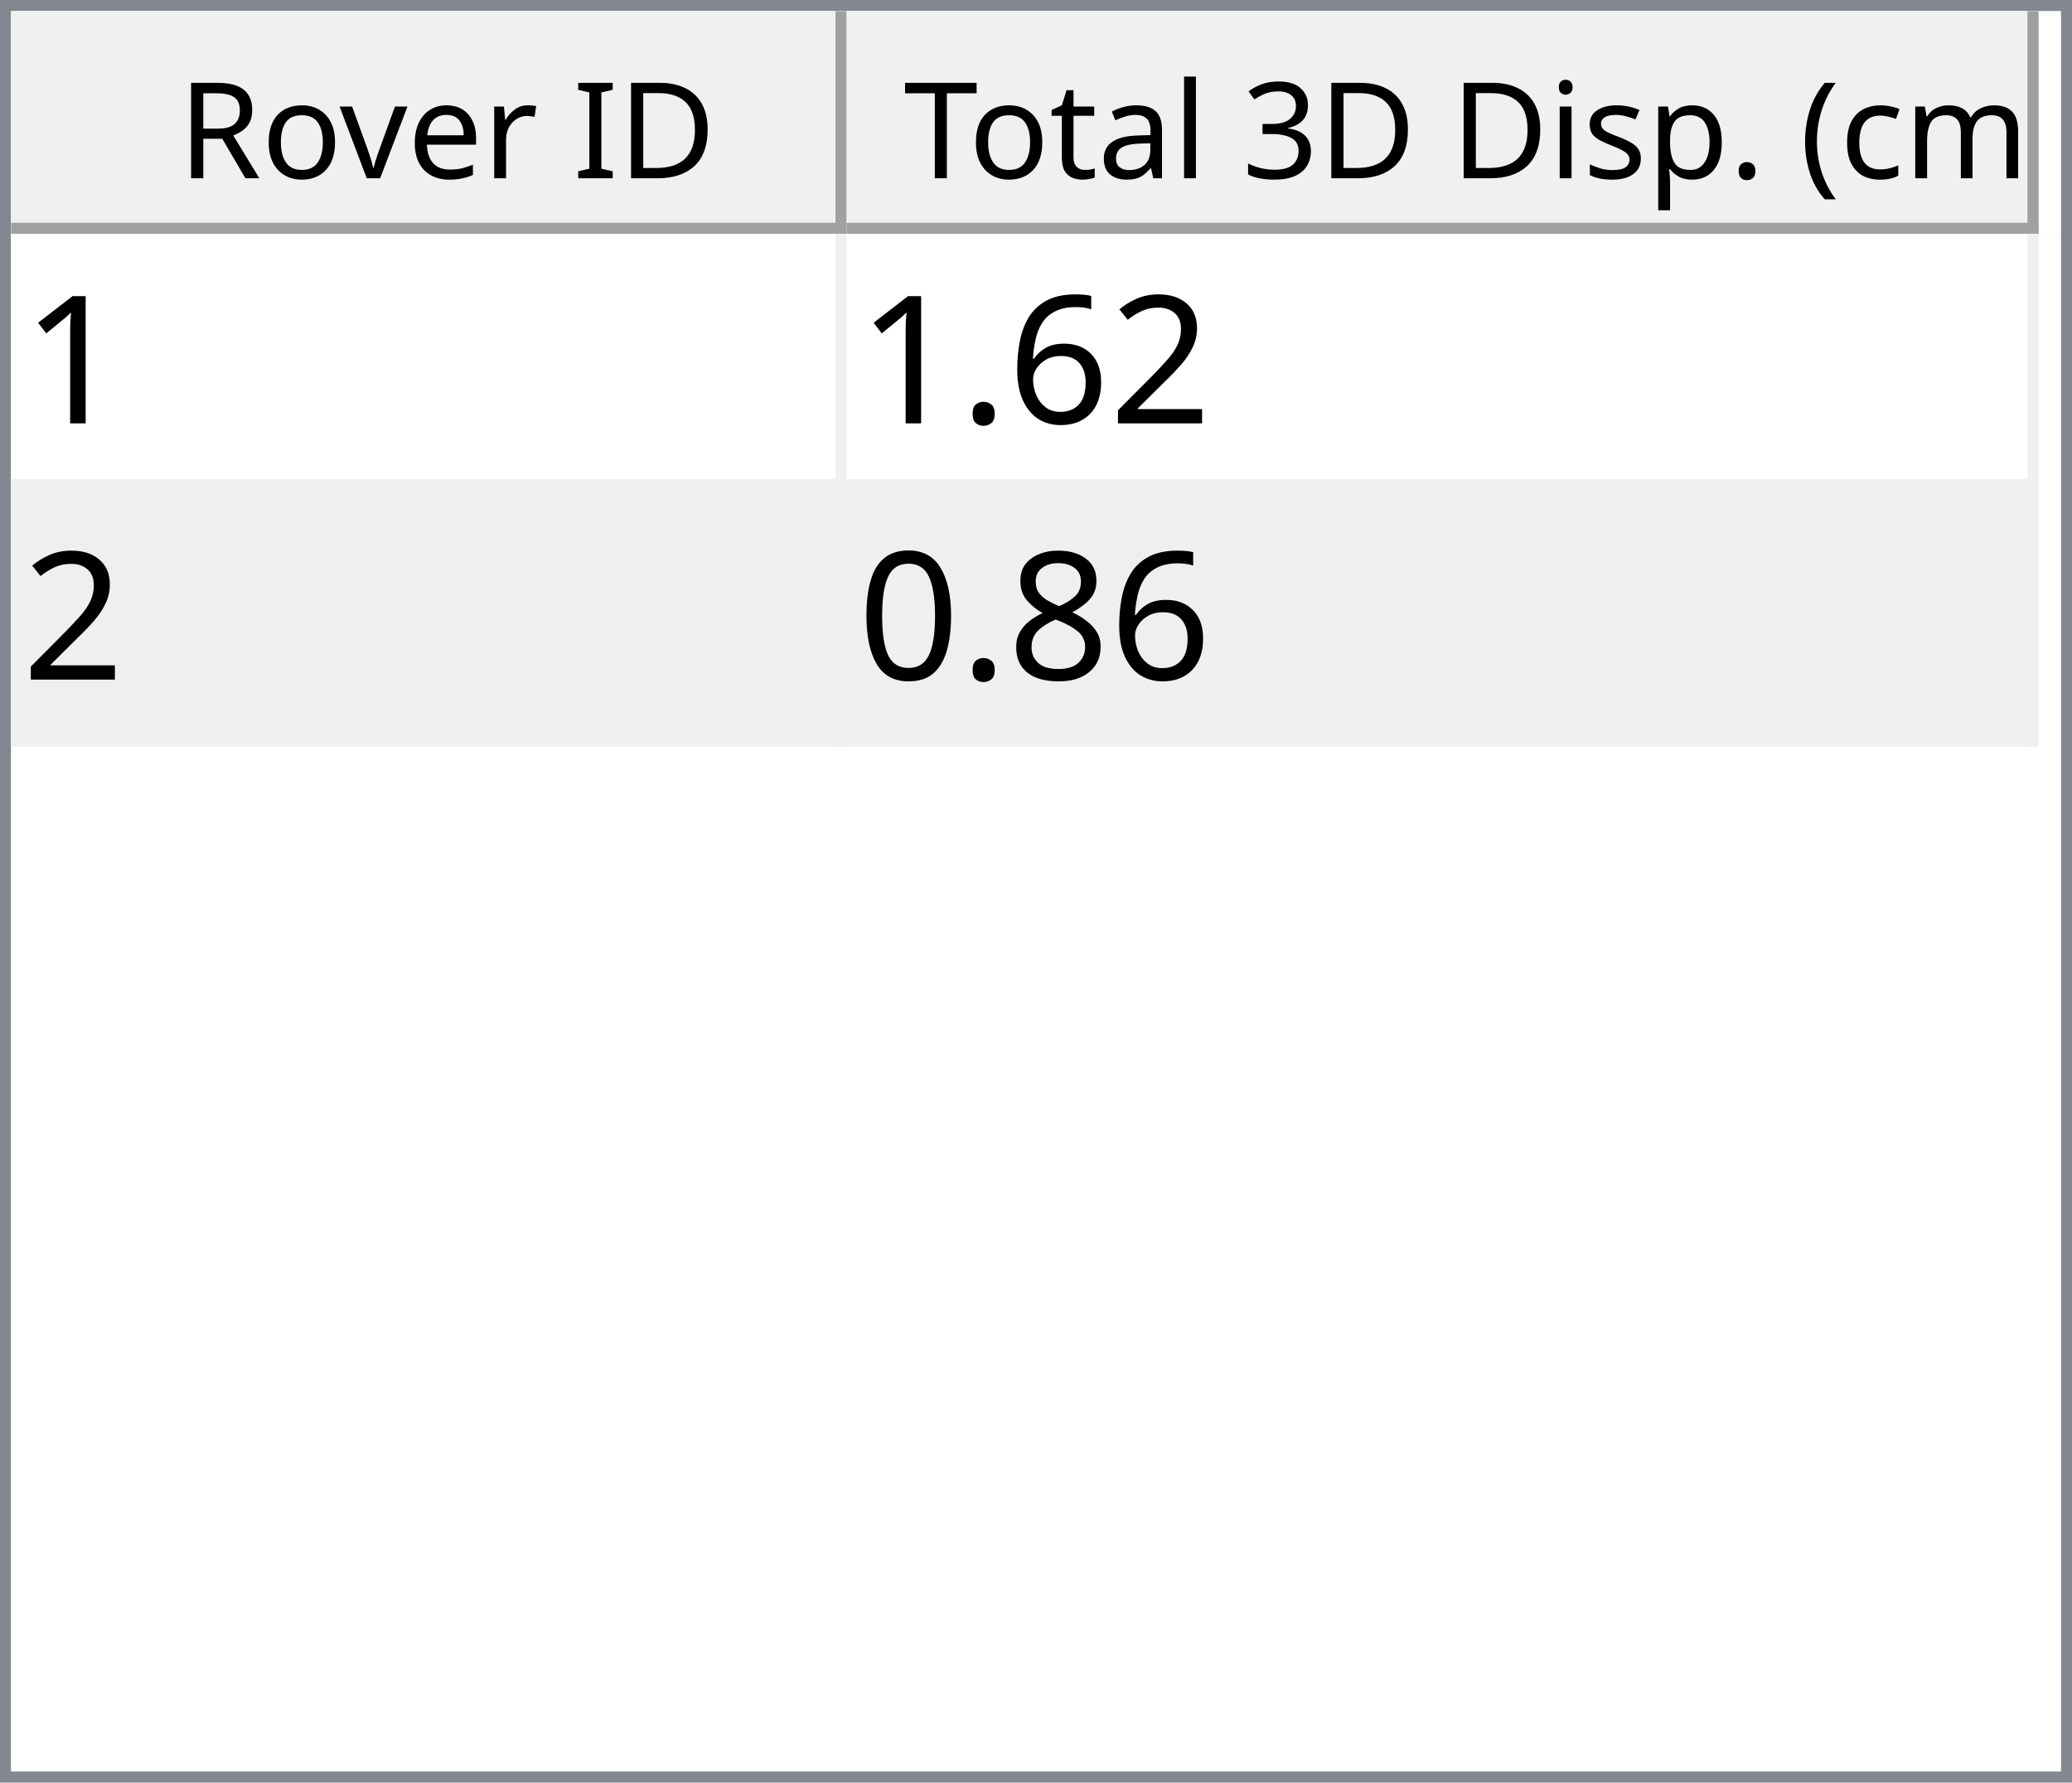
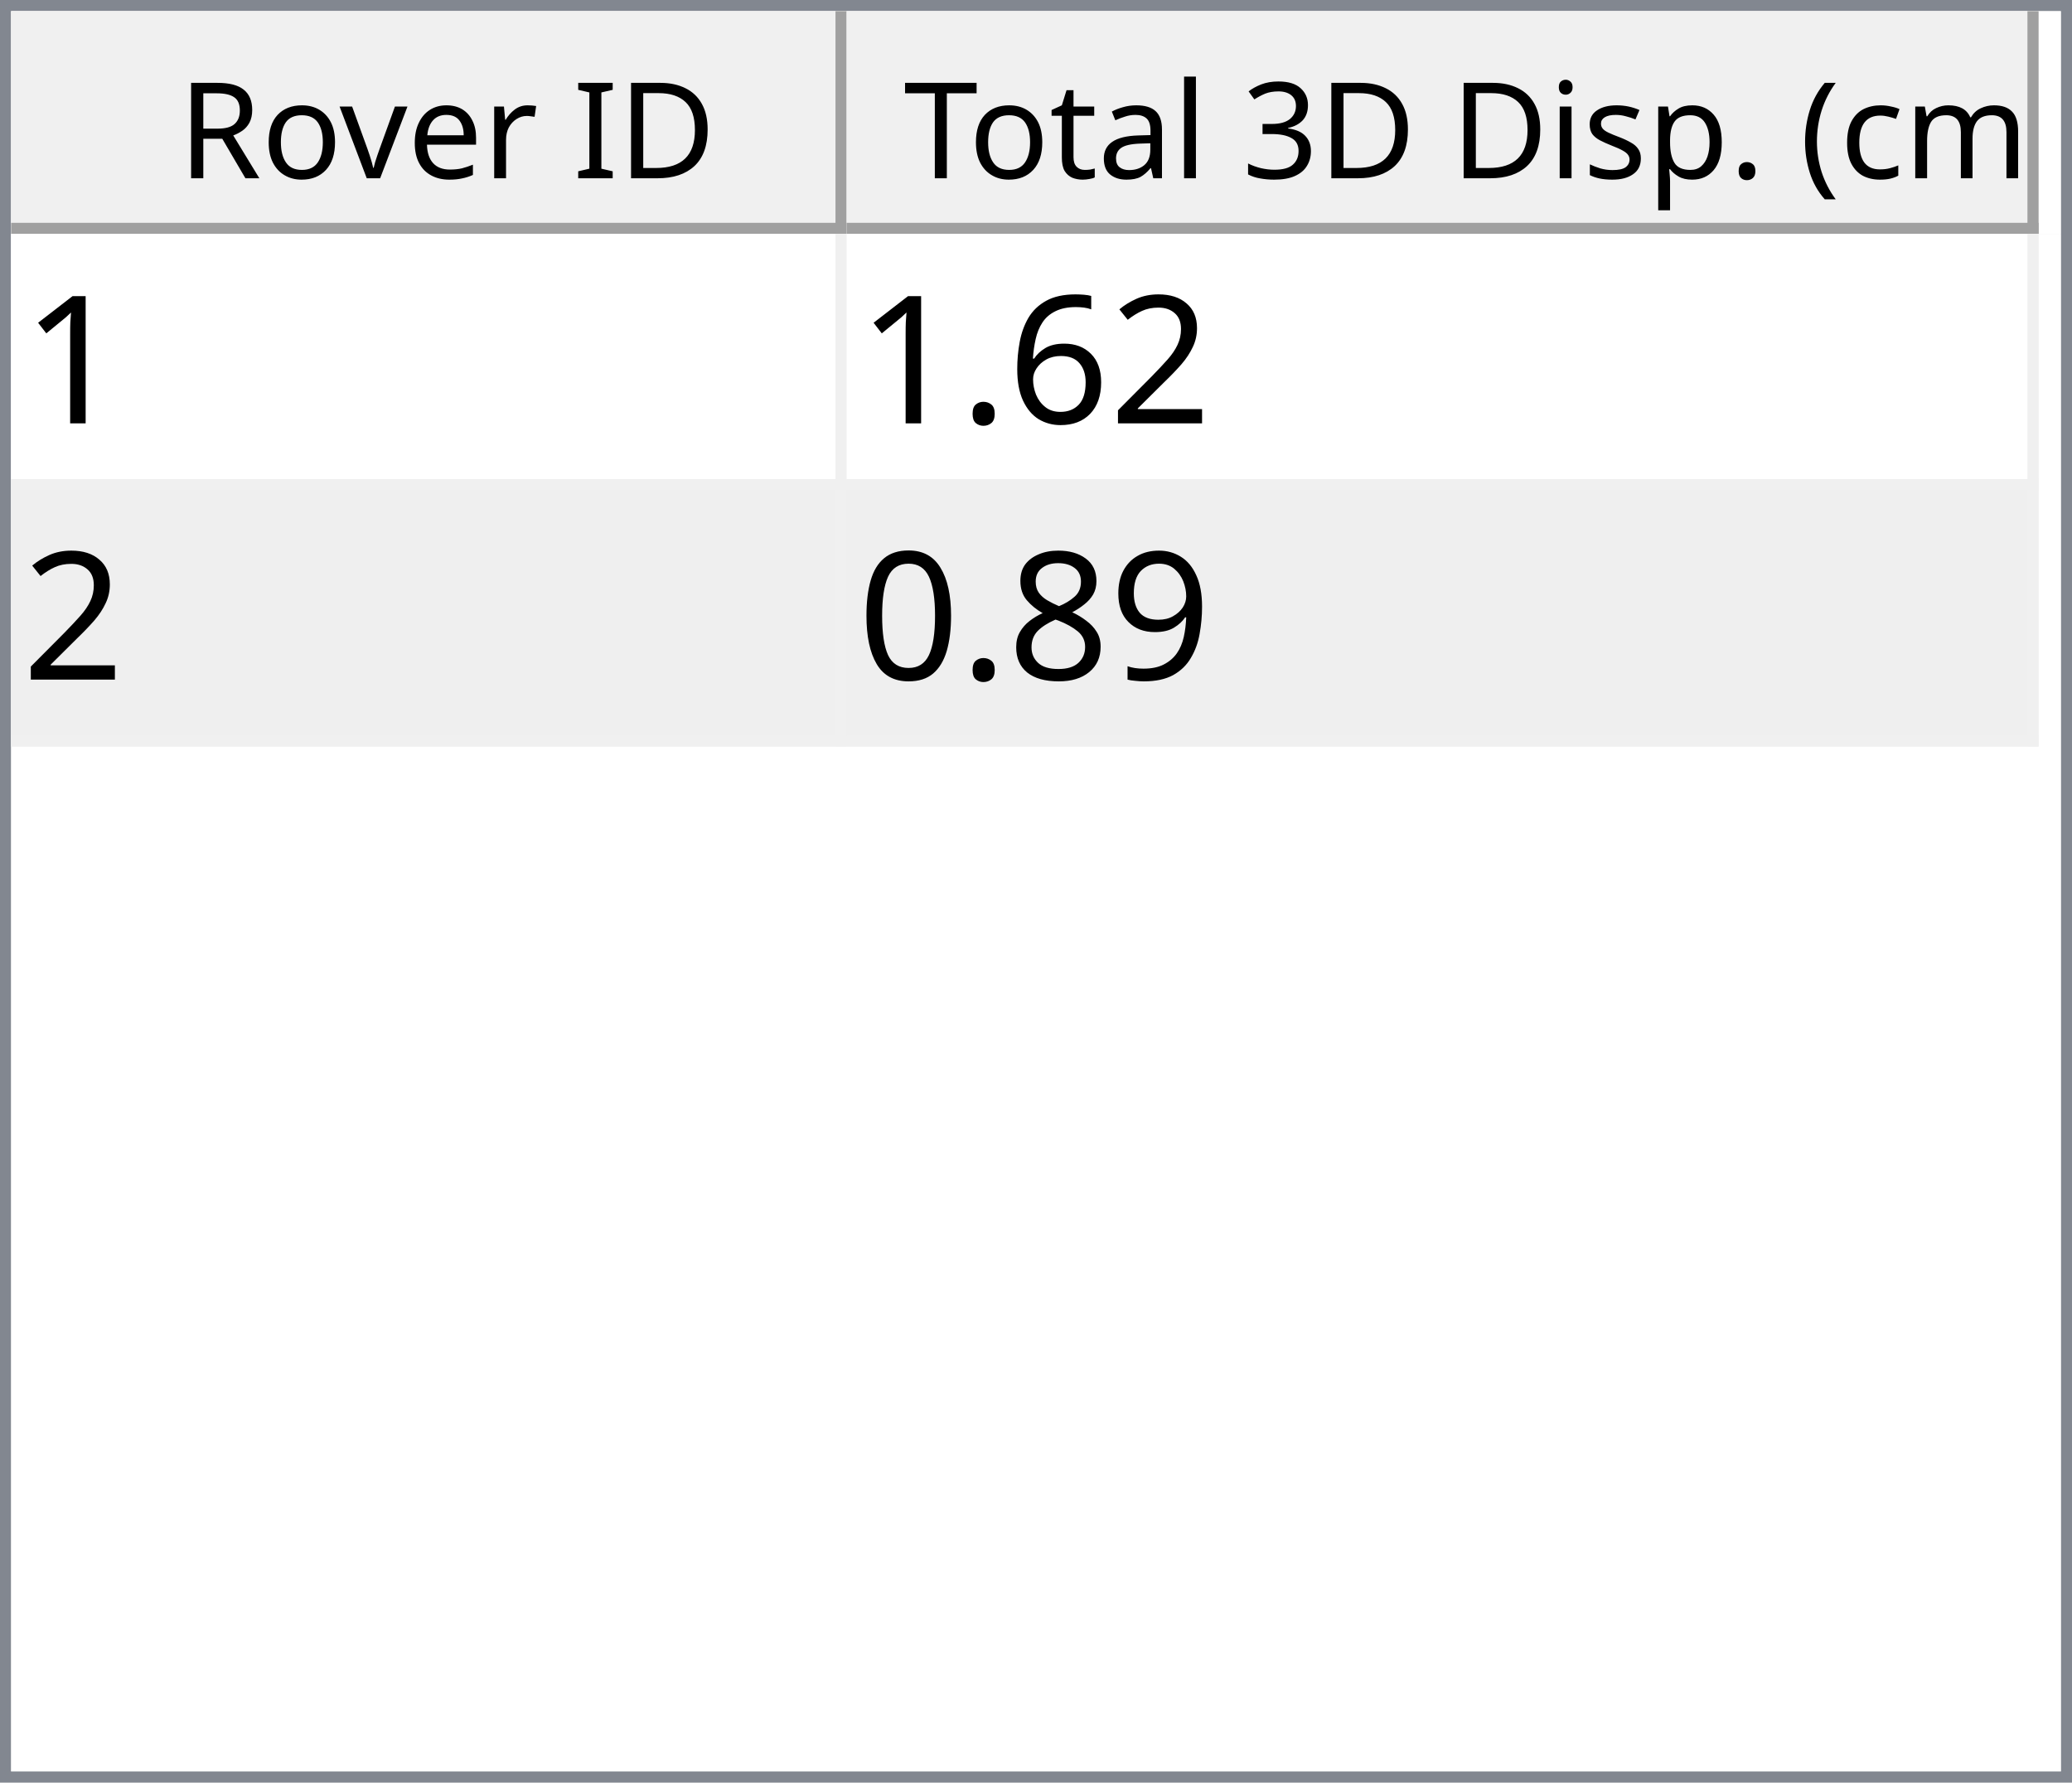
<svg xmlns="http://www.w3.org/2000/svg" style="fill-opacity:1; color-rendering:auto; color-interpolation:auto; text-rendering:auto; stroke:black; stroke-linecap:square; stroke-miterlimit:10; shape-rendering:auto; stroke-opacity:1; fill:black; stroke-dasharray:none; font-weight:normal; stroke-width:1; font-family:'Dialog'; font-style:normal; stroke-linejoin:miter; font-size:12px; stroke-dashoffset:0; image-rendering:auto;" width="186" height="160">
  <defs id="genericDefs" />
  <g>
    <defs id="defs1">
      <clipPath clipPathUnits="userSpaceOnUse" id="clipPath1">
        <path d="M0 0 L186 0 L186 160 L0 160 L0 0 Z" />
      </clipPath>
      <clipPath clipPathUnits="userSpaceOnUse" id="clipPath2">
        <path d="M0 0 L0 160 L186 160 L186 0 Z" />
      </clipPath>
      <clipPath clipPathUnits="userSpaceOnUse" id="clipPath3">
        <path d="M0 0 L0 20 L184 20 L184 0 Z" />
      </clipPath>
      <clipPath clipPathUnits="userSpaceOnUse" id="clipPath4">
        <path d="M0 0 L0 20 L75 20 L75 0 Z" />
      </clipPath>
      <clipPath clipPathUnits="userSpaceOnUse" id="clipPath5">
        <path d="M1 1 L1 19 L74 19 L74 1 Z" />
      </clipPath>
      <clipPath clipPathUnits="userSpaceOnUse" id="clipPath6">
        <path d="M0 0 L0 18 L73 18 L73 0 Z" />
      </clipPath>
      <clipPath clipPathUnits="userSpaceOnUse" id="clipPath7">
        <path d="M-0.5 -0.5 L-0.5 19.5 L74.5 19.5 L74.5 -0.5 Z" />
      </clipPath>
      <clipPath clipPathUnits="userSpaceOnUse" id="clipPath8">
        <path d="M0 0 L0 20 L107 20 L107 0 Z" />
      </clipPath>
      <clipPath clipPathUnits="userSpaceOnUse" id="clipPath9">
        <path d="M1 1 L1 19 L106 19 L106 1 Z" />
      </clipPath>
      <clipPath clipPathUnits="userSpaceOnUse" id="clipPath10">
        <path d="M0 0 L0 18 L105 18 L105 0 Z" />
      </clipPath>
      <clipPath clipPathUnits="userSpaceOnUse" id="clipPath11">
        <path d="M-0.5 -0.5 L-0.5 19.5 L106.5 19.5 L106.5 -0.5 Z" />
      </clipPath>
      <clipPath clipPathUnits="userSpaceOnUse" id="clipPath12">
        <path d="M0 0 L0 138 L184 138 L184 0 Z" />
      </clipPath>
      <clipPath clipPathUnits="userSpaceOnUse" id="clipPath13">
        <path d="M0 0 L0 46 L182 46 L182 0 Z" />
      </clipPath>
      <clipPath clipPathUnits="userSpaceOnUse" id="clipPath14">
        <path d="M-0.5 -0.5 L-0.5 45.5 L181.5 45.5 L181.5 -0.5 Z" />
      </clipPath>
      <clipPath clipPathUnits="userSpaceOnUse" id="clipPath15">
        <path d="M0 0 L0 22 L74 22 L74 0 Z" />
      </clipPath>
      <clipPath clipPathUnits="userSpaceOnUse" id="clipPath16">
        <path d="M0 0 L0 22 L106 22 L106 0 Z" />
      </clipPath>
      <font horiz-adv-x="64.551" id="font1">
        <font-face ascent="107.91" descent="25.098" units-per-em="100" style="font-style:normal; font-family:Segoe UI; font-weight:normal;" />
        <missing-glyph horiz-adv-x="64.551" d="M8.109 0 L8.109 68.266 L56.453 68.266 L56.453 0 L8.109 0 ZM15.328 7.234 L49.219 7.234 L49.219 61.031 L15.328 61.031 L15.328 7.234 Z" />
        <glyph unicode="D" horiz-adv-x="70.117" d="M9.188 0 L9.188 70.016 L28.516 70.016 Q65.531 70.016 65.531 35.891 Q65.531 19.672 55.25 9.836 Q44.969 0 27.734 0 L9.188 0 ZM17.391 62.594 L17.391 7.422 L27.828 7.422 Q41.609 7.422 49.273 14.797 Q56.938 22.172 56.938 35.688 Q56.938 62.594 28.328 62.594 L17.391 62.594 Z" />
        <glyph unicode="I" horiz-adv-x="26.611" d="M17.391 0 L9.188 0 L9.188 70.016 L17.391 70.016 L17.391 0 Z" />
        <glyph unicode=" " horiz-adv-x="27.393" d="" />
        <glyph unicode="r" horiz-adv-x="34.766" d="M34.188 41.891 Q32.078 43.5 28.125 43.5 Q23 43.5 19.555 38.672 Q16.109 33.844 16.109 25.484 L16.109 0 L8.109 0 L8.109 50 L16.109 50 L16.109 39.703 L16.312 39.703 Q18.016 44.969 21.531 47.922 Q25.047 50.875 29.391 50.875 Q32.516 50.875 34.188 50.203 L34.188 41.891 Z" />
        <glyph unicode="e" horiz-adv-x="52.295" d="M48.297 23 L12.984 23 Q13.188 14.656 17.484 10.109 Q21.781 5.562 29.297 5.562 Q37.75 5.562 44.828 11.141 L44.828 3.609 Q38.234 -1.172 27.391 -1.172 Q16.797 -1.172 10.742 5.641 Q4.688 12.453 4.688 24.812 Q4.688 36.469 11.305 43.82 Q17.922 51.172 27.734 51.172 Q37.547 51.172 42.922 44.828 Q48.297 38.484 48.297 27.203 L48.297 23 ZM40.094 29.781 Q40.047 36.719 36.75 40.578 Q33.453 44.438 27.594 44.438 Q21.922 44.438 17.969 40.383 Q14.016 36.328 13.094 29.781 L40.094 29.781 Z" />
        <glyph unicode="v" horiz-adv-x="47.9" d="M47.406 50 L27.484 0 L19.625 0 L0.688 50 L9.469 50 L22.172 13.672 Q23.578 9.672 23.922 6.688 L24.125 6.688 Q24.609 10.453 25.688 13.484 L38.969 50 L47.406 50 Z" />
        <glyph unicode="o" horiz-adv-x="58.594" d="M29 -1.172 Q17.922 -1.172 11.305 5.836 Q4.688 12.844 4.688 24.422 Q4.688 37.016 11.57 44.094 Q18.453 51.172 30.172 51.172 Q41.359 51.172 47.633 44.289 Q53.906 37.406 53.906 25.203 Q53.906 13.234 47.141 6.031 Q40.375 -1.172 29 -1.172 ZM29.594 44.438 Q21.875 44.438 17.383 39.188 Q12.891 33.938 12.891 24.703 Q12.891 15.828 17.43 10.695 Q21.969 5.562 29.594 5.562 Q37.359 5.562 41.531 10.594 Q45.703 15.625 45.703 24.906 Q45.703 34.281 41.531 39.359 Q37.359 44.438 29.594 44.438 Z" />
        <glyph unicode="R" horiz-adv-x="59.814" d="M59.375 0 L49.609 0 L37.891 19.625 Q36.281 22.359 34.766 24.289 Q33.25 26.219 31.664 27.438 Q30.078 28.656 28.25 29.219 Q26.422 29.781 24.125 29.781 L17.391 29.781 L17.391 0 L9.188 0 L9.188 70.016 L30.078 70.016 Q34.672 70.016 38.555 68.867 Q42.438 67.719 45.289 65.375 Q48.141 63.031 49.758 59.547 Q51.375 56.062 51.375 51.375 Q51.375 47.703 50.273 44.656 Q49.172 41.609 47.148 39.211 Q45.125 36.812 42.266 35.133 Q39.406 33.453 35.844 32.516 L35.844 32.328 Q37.594 31.547 38.891 30.547 Q40.188 29.547 41.359 28.18 Q42.531 26.812 43.68 25.078 Q44.828 23.344 46.234 21.047 L59.375 0 ZM17.391 62.594 L17.391 37.203 L28.516 37.203 Q31.594 37.203 34.203 38.133 Q36.812 39.062 38.719 40.797 Q40.625 42.531 41.703 45.047 Q42.781 47.562 42.781 50.688 Q42.781 56.297 39.141 59.445 Q35.5 62.594 28.609 62.594 L17.391 62.594 Z" />
        <glyph unicode=")" horiz-adv-x="30.176" d="M8.297 -15.922 L1.172 -15.922 Q16.406 2.344 16.406 26.812 Q16.406 51.469 1.078 70.016 L8.297 70.016 Q23.531 52.156 23.531 26.703 Q23.531 1.375 8.297 -15.922 Z" />
        <glyph unicode="m" horiz-adv-x="86.133" d="M79.109 0 L71.094 0 L71.094 28.719 Q71.094 37.016 68.531 40.727 Q65.969 44.438 59.906 44.438 Q54.781 44.438 51.195 39.75 Q47.609 35.062 47.609 28.516 L47.609 0 L39.594 0 L39.594 29.688 Q39.594 44.438 28.219 44.438 Q22.953 44.438 19.531 40.016 Q16.109 35.594 16.109 28.516 L16.109 0 L8.109 0 L8.109 50 L16.109 50 L16.109 42.094 L16.312 42.094 Q21.625 51.172 31.844 51.172 Q36.969 51.172 40.773 48.312 Q44.578 45.453 46 40.828 Q51.562 51.172 62.594 51.172 Q79.109 51.172 79.109 30.812 L79.109 0 Z" />
        <glyph unicode="c" horiz-adv-x="46.191" d="M42.188 2.297 Q36.422 -1.172 28.516 -1.172 Q17.828 -1.172 11.258 5.789 Q4.688 12.75 4.688 23.828 Q4.688 36.188 11.766 43.68 Q18.844 51.172 30.672 51.172 Q37.25 51.172 42.281 48.734 L42.281 40.531 Q36.719 44.438 30.375 44.438 Q22.703 44.438 17.797 38.945 Q12.891 33.453 12.891 24.516 Q12.891 15.719 17.508 10.641 Q22.125 5.562 29.891 5.562 Q36.422 5.562 42.188 9.906 L42.188 2.297 Z" />
        <glyph unicode="(" horiz-adv-x="30.176" d="M29.109 -15.922 L21.969 -15.922 Q6.844 1.375 6.844 26.703 Q6.844 52.156 21.969 70.016 L29.203 70.016 Q13.875 51.469 13.875 26.812 Q13.875 2.344 29.109 -15.922 Z" />
        <glyph unicode="." horiz-adv-x="21.68" d="M10.891 -1.078 Q8.641 -1.078 7.055 0.539 Q5.469 2.156 5.469 4.391 Q5.469 6.641 7.055 8.273 Q8.641 9.906 10.891 9.906 Q13.188 9.906 14.797 8.273 Q16.406 6.641 16.406 4.391 Q16.406 2.156 14.797 0.539 Q13.188 -1.078 10.891 -1.078 Z" />
        <glyph unicode="p" horiz-adv-x="58.789" d="M16.312 7.234 L16.109 7.234 L16.109 -23 L8.109 -23 L8.109 50 L16.109 50 L16.109 41.219 L16.312 41.219 Q22.219 51.172 33.594 51.172 Q43.266 51.172 48.688 44.461 Q54.109 37.75 54.109 26.469 Q54.109 13.922 48 6.375 Q41.891 -1.172 31.297 -1.172 Q21.578 -1.172 16.312 7.234 ZM16.109 27.391 L16.109 20.406 Q16.109 14.203 20.141 9.883 Q24.172 5.562 30.375 5.562 Q37.641 5.562 41.773 11.133 Q45.906 16.703 45.906 26.609 Q45.906 34.969 42.047 39.703 Q38.188 44.438 31.594 44.438 Q24.609 44.438 20.359 39.578 Q16.109 34.719 16.109 27.391 Z" />
        <glyph unicode="s" horiz-adv-x="42.432" d="M5.078 1.812 L5.078 10.406 Q11.625 5.562 19.484 5.562 Q30.031 5.562 30.031 12.594 Q30.031 14.594 29.125 15.992 Q28.219 17.391 26.68 18.461 Q25.141 19.531 23.07 20.383 Q21 21.234 18.609 22.172 Q15.281 23.484 12.766 24.828 Q10.25 26.172 8.57 27.859 Q6.891 29.547 6.031 31.695 Q5.172 33.844 5.172 36.719 Q5.172 40.234 6.789 42.945 Q8.406 45.656 11.086 47.484 Q13.766 49.312 17.211 50.242 Q20.656 51.172 24.312 51.172 Q30.812 51.172 35.938 48.922 L35.938 40.828 Q30.422 44.438 23.25 44.438 Q21 44.438 19.195 43.922 Q17.391 43.406 16.094 42.477 Q14.797 41.547 14.086 40.258 Q13.375 38.969 13.375 37.406 Q13.375 35.453 14.086 34.133 Q14.797 32.812 16.164 31.789 Q17.531 30.766 19.484 29.938 Q21.438 29.109 23.922 28.125 Q27.25 26.859 29.883 25.516 Q32.516 24.172 34.375 22.484 Q36.234 20.797 37.234 18.602 Q38.234 16.406 38.234 13.375 Q38.234 9.672 36.602 6.938 Q34.969 4.203 32.234 2.398 Q29.5 0.594 25.93 -0.289 Q22.359 -1.172 18.453 -1.172 Q10.75 -1.172 5.078 1.812 Z" />
        <glyph unicode="i" horiz-adv-x="24.219" d="M12.203 62.703 Q10.062 62.703 8.547 64.164 Q7.031 65.625 7.031 67.875 Q7.031 70.125 8.547 71.609 Q10.062 73.094 12.203 73.094 Q14.406 73.094 15.945 71.609 Q17.484 70.125 17.484 67.875 Q17.484 65.719 15.945 64.211 Q14.406 62.703 12.203 62.703 ZM16.109 0 L8.109 0 L8.109 50 L16.109 50 L16.109 0 Z" />
        <glyph unicode="3" horiz-adv-x="53.906" d="M46.531 19.828 Q46.531 15.094 44.75 11.211 Q42.969 7.328 39.719 4.57 Q36.469 1.812 31.93 0.297 Q27.391 -1.219 21.922 -1.219 Q11.922 -1.219 6 2.594 L6 11.188 Q13.094 5.609 22.219 5.609 Q25.875 5.609 28.828 6.539 Q31.781 7.469 33.906 9.227 Q36.031 10.984 37.18 13.477 Q38.328 15.969 38.328 19.094 Q38.328 32.812 18.797 32.812 L12.984 32.812 L12.984 39.594 L18.5 39.594 Q35.797 39.594 35.797 52.484 Q35.797 64.406 22.609 64.406 Q15.188 64.406 8.688 59.422 L8.688 67.188 Q15.375 71.188 24.609 71.188 Q29 71.188 32.57 69.969 Q36.141 68.75 38.68 66.555 Q41.219 64.359 42.609 61.281 Q44 58.203 44 54.5 Q44 40.672 30.031 36.719 L30.031 36.531 Q33.594 36.141 36.625 34.797 Q39.656 33.453 41.852 31.305 Q44.047 29.156 45.289 26.25 Q46.531 23.344 46.531 19.828 Z" />
        <glyph unicode="l" horiz-adv-x="24.219" d="M16.109 0 L8.109 0 L8.109 74.031 L16.109 74.031 L16.109 0 Z" />
        <glyph unicode="a" horiz-adv-x="50.879" d="M43.891 0 L35.891 0 L35.891 7.812 L35.688 7.812 Q30.469 -1.172 20.312 -1.172 Q12.844 -1.172 8.617 2.781 Q4.391 6.734 4.391 13.281 Q4.391 27.297 20.906 29.594 L35.891 31.688 Q35.891 44.438 25.594 44.438 Q16.547 44.438 9.281 38.281 L9.281 46.484 Q16.656 51.172 26.266 51.172 Q43.891 51.172 43.891 32.516 L43.891 0 ZM35.891 25.297 L23.828 23.641 Q18.266 22.859 15.43 20.875 Q12.594 18.891 12.594 13.875 Q12.594 10.203 15.211 7.883 Q17.828 5.562 22.172 5.562 Q28.125 5.562 32.008 9.742 Q35.891 13.922 35.891 20.312 L35.891 25.297 Z" />
        <glyph unicode="t" horiz-adv-x="33.887" d="M31.297 0.484 Q28.469 -1.078 23.828 -1.078 Q10.688 -1.078 10.688 13.578 L10.688 43.172 L2.094 43.172 L2.094 50 L10.688 50 L10.688 62.203 L18.703 64.797 L18.703 50 L31.297 50 L31.297 43.172 L18.703 43.172 L18.703 14.984 Q18.703 9.969 20.414 7.82 Q22.125 5.672 26.078 5.672 Q29.109 5.672 31.297 7.328 L31.297 0.484 Z" />
        <glyph unicode="T" horiz-adv-x="52.393" d="M50.594 62.594 L30.375 62.594 L30.375 0 L22.172 0 L22.172 62.594 L2 62.594 L2 70.016 L50.594 70.016 L50.594 62.594 Z" />
      </font>
      <font horiz-adv-x="75.0" id="font2">
        <font-face ascent="100.537" descent="21.973" units-per-em="100" style="font-style:normal; font-family:sans-serif; font-weight:normal;" />
        <missing-glyph horiz-adv-x="75.0" d="M12.5 0 L12.5 62.5 L62.5 62.5 L62.5 0 L12.5 0 ZM14.062 1.562 L60.938 1.562 L60.938 60.938 L14.062 60.938 L14.062 1.562 Z" />
        <glyph unicode="1" horiz-adv-x="55.615" d="M37.25 0 L28.469 0 L28.469 56 Q25.297 52.984 20.141 49.953 Q14.984 46.922 10.891 45.406 L10.891 53.906 Q18.266 57.375 23.781 62.305 Q29.297 67.234 31.594 71.875 L37.25 71.875 L37.25 0 Z" />
        <glyph unicode="2" horiz-adv-x="55.615" d="M50.344 8.453 L50.344 0 L3.031 0 Q2.938 3.172 4.047 6.109 Q5.859 10.938 9.836 15.625 Q13.812 20.312 21.344 26.469 Q33.016 36.031 37.117 41.625 Q41.219 47.219 41.219 52.203 Q41.219 57.422 37.477 61.008 Q33.734 64.594 27.734 64.594 Q21.391 64.594 17.578 60.789 Q13.766 56.984 13.719 50.25 L4.688 51.172 Q5.609 61.281 11.664 66.578 Q17.719 71.875 27.938 71.875 Q38.234 71.875 44.242 66.164 Q50.25 60.453 50.25 52 Q50.25 47.703 48.492 43.555 Q46.734 39.406 42.656 34.812 Q38.578 30.219 29.109 22.219 Q21.188 15.578 18.945 13.211 Q16.703 10.844 15.234 8.453 L50.344 8.453 Z" />
        <glyph unicode="6" horiz-adv-x="55.615" d="M49.75 54.047 L41.016 53.375 Q39.844 58.547 37.703 60.891 Q34.125 64.656 28.906 64.656 Q24.703 64.656 21.531 62.312 Q17.391 59.281 14.992 53.469 Q12.594 47.656 12.5 36.922 Q15.672 41.75 20.266 44.094 Q24.859 46.438 29.891 46.438 Q38.672 46.438 44.852 39.969 Q51.031 33.5 51.031 23.25 Q51.031 16.5 48.125 10.719 Q45.219 4.938 40.141 1.859 Q35.062 -1.219 28.609 -1.219 Q17.625 -1.219 10.695 6.859 Q3.766 14.938 3.766 33.5 Q3.766 54.25 11.422 63.672 Q18.109 71.875 29.438 71.875 Q37.891 71.875 43.289 67.141 Q48.688 62.406 49.75 54.047 ZM13.875 23.188 Q13.875 18.656 15.797 14.508 Q17.719 10.359 21.188 8.18 Q24.656 6 28.469 6 Q34.031 6 38.039 10.492 Q42.047 14.984 42.047 22.703 Q42.047 30.125 38.086 34.398 Q34.125 38.672 28.125 38.672 Q22.172 38.672 18.023 34.398 Q13.875 30.125 13.875 23.188 Z" />
        <glyph unicode="." horiz-adv-x="27.783" d="M9.078 0 L9.078 10.016 L19.094 10.016 L19.094 0 L9.078 0 Z" />
+         <glyph unicode="9" horiz-adv-x="55.615" d="M5.469 16.547 L13.922 17.328 Q14.984 11.375 18.016 8.688 Q21.047 6 25.781 6 Q29.828 6 32.883 7.859 Q35.938 9.719 37.891 12.82 Q39.844 15.922 41.164 21.195 Q42.484 26.469 42.484 31.938 Q42.484 32.516 42.438 33.688 Q39.797 29.5 35.234 26.883 Q30.672 24.266 25.344 24.266 Q16.453 24.266 10.305 30.711 Q4.156 37.156 4.156 47.703 Q4.156 58.594 10.578 65.234 Q17 71.875 26.656 71.875 Q33.641 71.875 39.43 68.117 Q45.219 64.359 48.219 57.398 Q51.219 50.438 51.219 37.25 Q51.219 23.531 48.242 15.406 Q45.266 7.281 39.383 3.031 Q33.5 -1.219 25.594 -1.219 Q17.188 -1.219 11.867 3.445 Q6.547 8.109 5.469 16.547 ZM41.453 48.141 Q41.453 55.719 37.43 60.156 Q33.406 64.594 27.734 64.594 Q21.875 64.594 17.531 59.812 Q13.188 55.031 13.188 47.406 Q13.188 40.578 17.312 36.305 Q21.438 32.031 27.484 32.031 Q33.594 32.031 37.523 36.305 Q41.453 40.578 41.453 48.141 Z" />
        <glyph unicode="8" horiz-adv-x="55.615" d="M17.672 38.812 Q12.203 40.828 9.57 44.539 Q6.938 48.25 6.938 53.422 Q6.938 61.234 12.555 66.555 Q18.172 71.875 27.484 71.875 Q36.859 71.875 42.578 66.43 Q48.297 60.984 48.297 53.172 Q48.297 48.188 45.68 44.508 Q43.062 40.828 37.75 38.812 Q44.344 36.672 47.781 31.883 Q51.219 27.094 51.219 20.453 Q51.219 11.281 44.727 5.031 Q38.234 -1.219 27.641 -1.219 Q17.047 -1.219 10.547 5.055 Q4.047 11.328 4.047 20.703 Q4.047 27.688 7.594 32.398 Q11.141 37.109 17.672 38.812 ZM15.922 53.719 Q15.922 48.641 19.195 45.414 Q22.469 42.188 27.688 42.188 Q32.766 42.188 36.016 45.383 Q39.266 48.578 39.266 53.219 Q39.266 58.062 35.914 61.359 Q32.562 64.656 27.594 64.656 Q22.562 64.656 19.242 61.43 Q15.922 58.203 15.922 53.719 ZM13.094 20.656 Q13.094 16.891 14.875 13.375 Q16.656 9.859 20.172 7.93 Q23.688 6 27.734 6 Q34.031 6 38.133 10.055 Q42.234 14.109 42.234 20.359 Q42.234 26.703 38.016 30.859 Q33.797 35.016 27.438 35.016 Q21.234 35.016 17.164 30.914 Q13.094 26.812 13.094 20.656 Z" />
        <glyph unicode="0" horiz-adv-x="55.615" d="M4.156 35.297 Q4.156 48 6.766 55.742 Q9.375 63.484 14.523 67.68 Q19.672 71.875 27.484 71.875 Q33.25 71.875 37.594 69.555 Q41.938 67.234 44.773 62.867 Q47.609 58.5 49.219 52.227 Q50.828 45.953 50.828 35.297 Q50.828 22.703 48.242 14.969 Q45.656 7.234 40.508 3.008 Q35.359 -1.219 27.484 -1.219 Q17.141 -1.219 11.234 6.203 Q4.156 15.141 4.156 35.297 ZM13.188 35.297 Q13.188 17.672 17.312 11.836 Q21.438 6 27.484 6 Q33.547 6 37.672 11.859 Q41.797 17.719 41.797 35.297 Q41.797 52.984 37.672 58.789 Q33.547 64.594 27.391 64.594 Q21.344 64.594 17.719 59.469 Q13.188 52.938 13.188 35.297 Z" />
      </font>
    </defs>
    <g style="fill:white; stroke:white;">
      <rect x="0" y="0" width="186" style="clip-path:url(#clipPath1); stroke:none;" height="160" />
    </g>
    <g style="fill:white; text-rendering:optimizeSpeed; color-rendering:optimizeSpeed; image-rendering:optimizeSpeed; shape-rendering:crispEdges; stroke:white; color-interpolation:sRGB;">
      <rect x="0" width="186" height="160" y="0" style="stroke:none;" />
      <path style="stroke:none;" d="M0 160 L186 160 L186 0 L0 0 Z" />
    </g>
    <g style="fill:rgb(240,240,240); font-family:'Segoe UI'; stroke:rgb(240,240,240);">
      <rect x="0" y="0" width="186" style="clip-path:url(#clipPath2); stroke:none;" height="160" />
    </g>
    <g style="fill:rgb(130,135,144); font-family:'Segoe UI'; stroke:rgb(130,135,144);">
      <path d="M0 0 L186 0 L186 160 L0 160 L0 0 ZM1 1 L185 1 L185 159 L1 159 L1 1 Z" style="fill-rule:evenodd; clip-path:url(#clipPath2); stroke:none;" />
    </g>
    <g style="fill:white; font-family:'Segoe UI'; stroke:white;" transform="translate(1,1)">
      <rect x="0" y="0" width="184" style="clip-path:url(#clipPath3); stroke:none;" height="20" />
    </g>
    <g style="fill:rgb(240,240,240); font-family:'Segoe UI'; stroke:rgb(240,240,240);" transform="translate(1,1)">
      <rect x="0" y="0" width="75" style="clip-path:url(#clipPath4); stroke:none;" height="20" />
    </g>
    <g style="font-family:'Segoe UI';" transform="translate(2,2)">
      <text x="14" xml:space="preserve" y="14" style="clip-path:url(#clipPath6); stroke:none;">Rover ID</text>
    </g>
    <g style="fill:rgb(160,160,160); font-family:'Segoe UI'; stroke:rgb(160,160,160); stroke-linejoin:bevel;" transform="translate(1.5,1.5)">
      <line x1="74" x2="74" y1="0" style="fill:none; clip-path:url(#clipPath7);" y2="19" />
    </g>
    <g style="fill:rgb(160,160,160); font-family:'Segoe UI'; stroke:rgb(160,160,160); stroke-linejoin:bevel;" transform="matrix(1,0,0,1,1,1) translate(0.5,0.5)">
      <line x1="0" x2="74" y1="19" style="fill:none; clip-path:url(#clipPath7);" y2="19" />
    </g>
    <g style="fill:rgb(240,240,240); font-family:'Segoe UI'; stroke:rgb(240,240,240);" transform="translate(76,1)">
      <rect x="0" y="0" width="107" style="clip-path:url(#clipPath8); stroke:none;" height="20" />
    </g>
    <g style="font-family:'Segoe UI';" transform="translate(77,2)">
      <text x="1" xml:space="preserve" y="14" style="clip-path:url(#clipPath10); stroke:none;"> Total 3D Disp. (cm)</text>
    </g>
    <g style="fill:rgb(160,160,160); font-family:'Segoe UI'; stroke:rgb(160,160,160); stroke-linejoin:bevel;" transform="translate(76.5,1.5)">
      <line x1="106" x2="106" y1="0" style="fill:none; clip-path:url(#clipPath11);" y2="19" />
    </g>
    <g style="fill:rgb(160,160,160); font-family:'Segoe UI'; stroke:rgb(160,160,160); stroke-linejoin:bevel;" transform="matrix(1,0,0,1,76,1) translate(0.5,0.5)">
      <line x1="0" x2="106" y1="19" style="fill:none; clip-path:url(#clipPath11);" y2="19" />
    </g>
    <g style="fill:white; font-family:'Segoe UI'; stroke:white;" transform="translate(1,21)">
      <rect x="0" y="0" width="184" style="clip-path:url(#clipPath12); stroke:none;" height="138" />
    </g>
    <g style="fill:rgb(240,240,240); font-size:16px; font-family:sans-serif; stroke:rgb(240,240,240);" transform="translate(1,21)">
      <rect x="0" y="0" width="182" style="clip-path:url(#clipPath13); stroke:none;" height="46" />
      <line transform="translate(0.5,0.5)" x1="0" x2="181" y1="22" style="clip-path:url(#clipPath14); fill:none; stroke-linejoin:bevel;" y2="22" />
    </g>
    <g transform="matrix(1,0,0,1,1,21) translate(0.5,0.5)" style="fill:rgb(240,240,240); font-size:16px; font-family:sans-serif; stroke:rgb(240,240,240); stroke-linejoin:bevel;">
      <line x1="0" x2="181" y1="45" style="fill:none; clip-path:url(#clipPath14);" y2="45" />
    </g>
    <g transform="matrix(1,0,0,1,1,21) translate(0.5,0.5)" style="fill:rgb(240,240,240); font-size:16px; font-family:sans-serif; stroke:rgb(240,240,240); stroke-linejoin:bevel;">
      <line x1="74" x2="74" y1="0" style="fill:none; clip-path:url(#clipPath14);" y2="45" />
    </g>
    <g transform="matrix(1,0,0,1,1,21) translate(0.5,0.5)" style="fill:rgb(240,240,240); font-size:16px; font-family:sans-serif; stroke:rgb(240,240,240); stroke-linejoin:bevel;">
      <line x1="181" x2="181" y1="0" style="fill:none; clip-path:url(#clipPath14);" y2="45" />
    </g>
    <g style="fill:white; font-size:16px; font-family:sans-serif; stroke:white;" transform="matrix(1,0,0,1,1,21)">
      <rect x="0" y="0" width="74" style="clip-path:url(#clipPath15); stroke:none;" height="22" />
      <text x="1" y="17" style="fill:black; clip-path:url(#clipPath15); stroke:none;" xml:space="preserve">1</text>
    </g>
    <g style="fill:white; font-size:16px; font-family:sans-serif; stroke:white;" transform="matrix(1,0,0,1,1,21) translate(75,0)">
      <rect x="0" y="0" width="106" style="clip-path:url(#clipPath16); stroke:none;" height="22" />
      <text x="1" y="17" style="fill:black; clip-path:url(#clipPath16); stroke:none;" xml:space="preserve">1.62</text>
    </g>
    <g style="fill:rgb(239,239,239); font-size:16px; font-family:sans-serif; stroke:rgb(239,239,239);" transform="matrix(1,0,0,1,1,21) translate(0,23)">
      <rect x="0" y="0" width="74" style="clip-path:url(#clipPath15); stroke:none;" height="22" />
      <text x="1" y="17" style="fill:black; clip-path:url(#clipPath15); stroke:none;" xml:space="preserve">2</text>
    </g>
    <g style="fill:rgb(239,239,239); font-size:16px; font-family:sans-serif; stroke:rgb(239,239,239);" transform="matrix(1,0,0,1,1,21) translate(75,23)">
      <rect x="0" y="0" width="106" style="clip-path:url(#clipPath16); stroke:none;" height="22" />
-       <text x="1" y="17" style="fill:black; clip-path:url(#clipPath16); stroke:none;" xml:space="preserve">0.86</text>
+       <text x="1" y="17" style="fill:black; clip-path:url(#clipPath16); stroke:none;" xml:space="preserve">0.89</text>
    </g>
  </g>
</svg>
